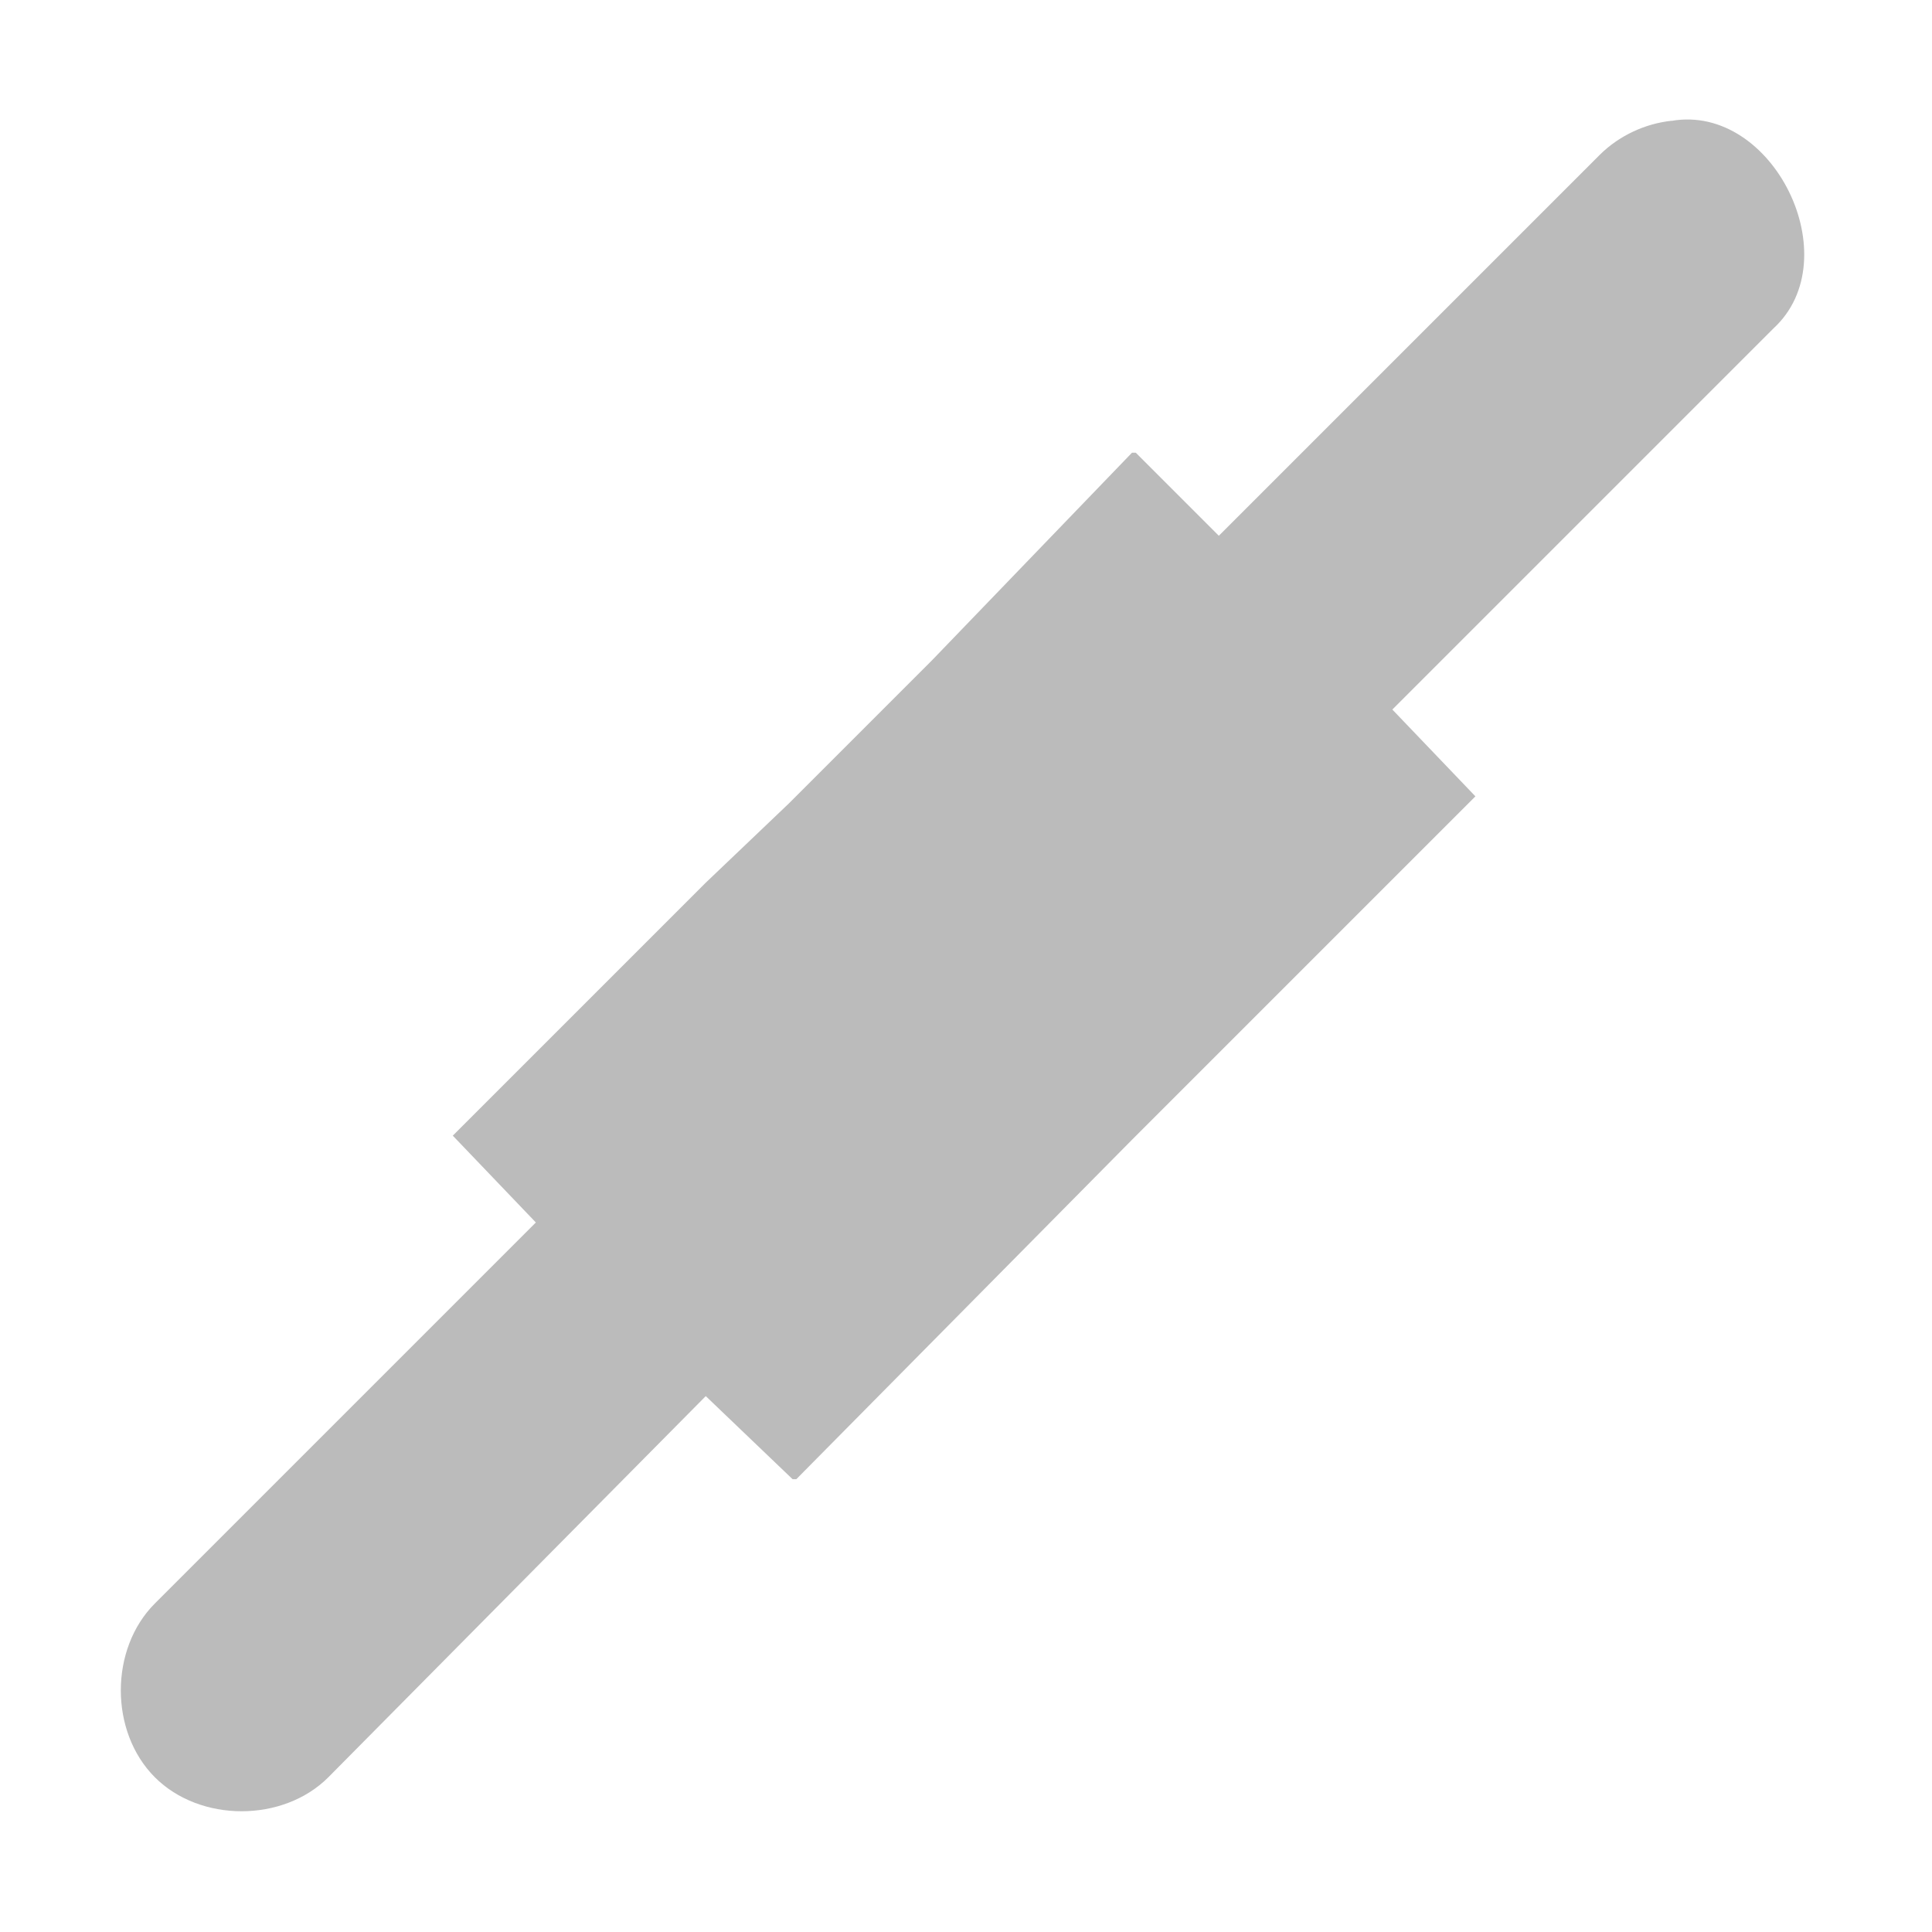
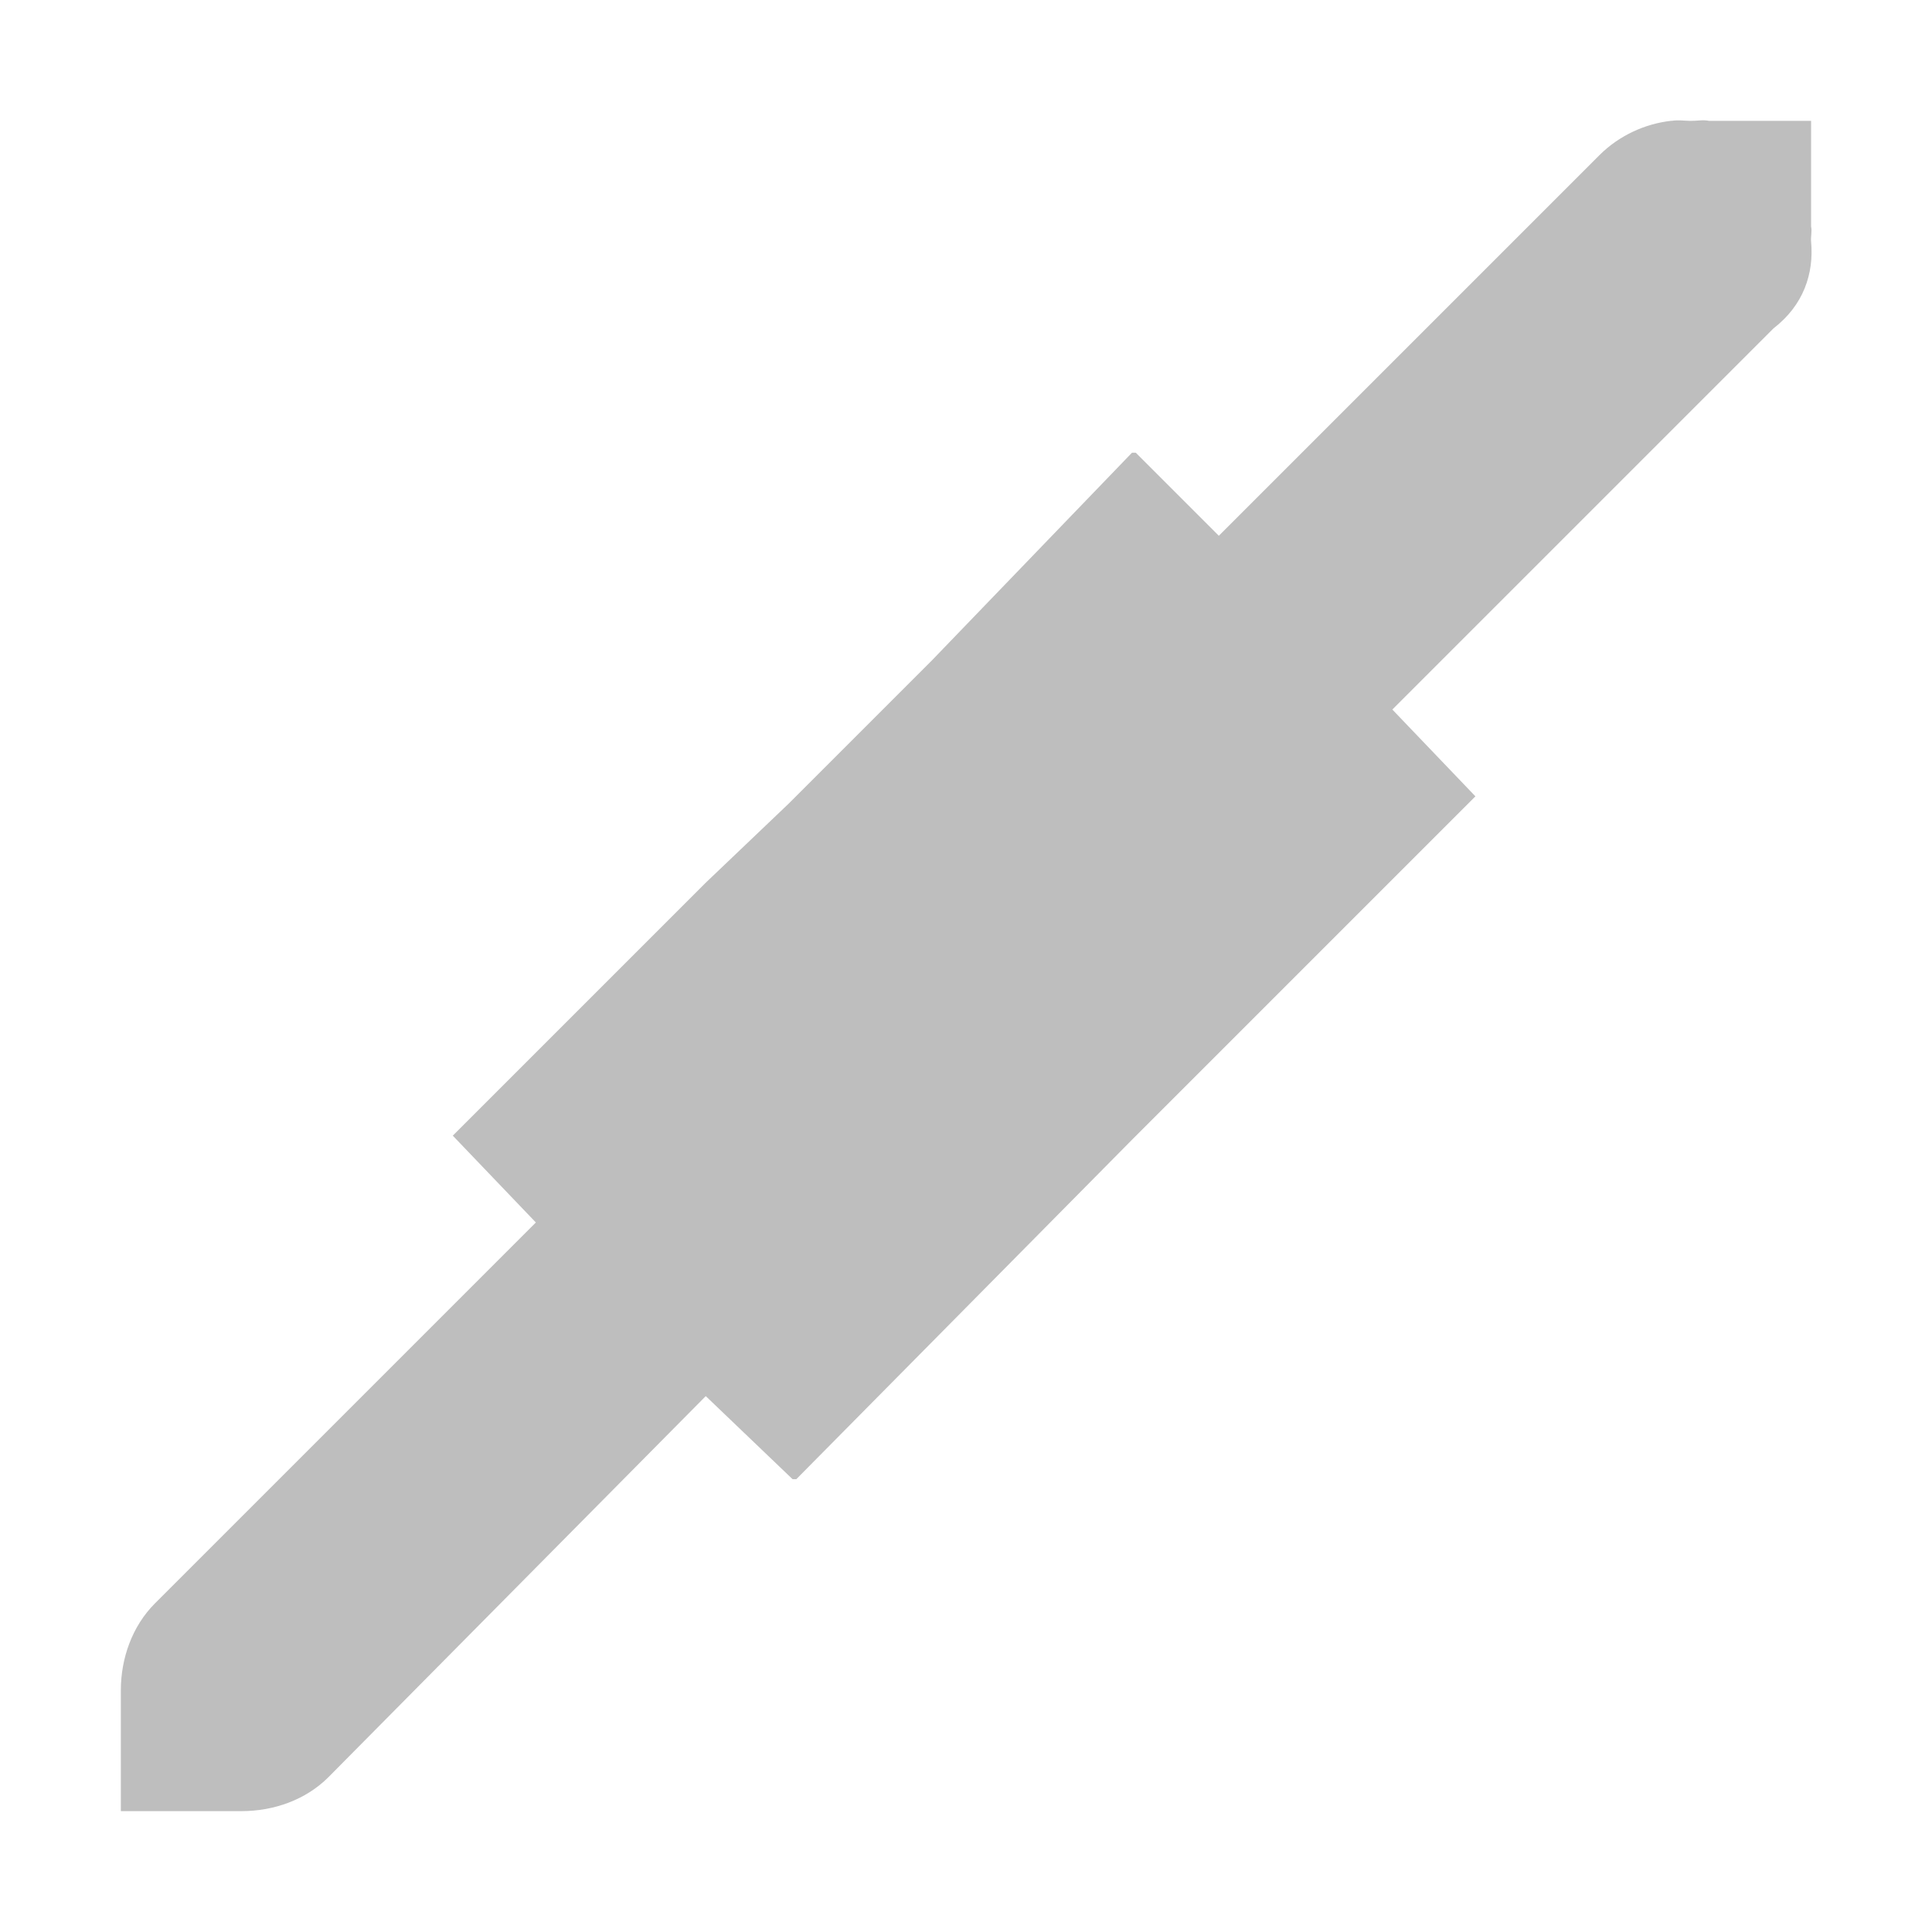
<svg xmlns="http://www.w3.org/2000/svg" xmlns:ns1="http://www.openswatchbook.org/uri/2009/osb" height="16" id="svg7384" style="enable-background:new" version="1.1" width="16">
  <defs id="defs7386">
    <linearGradient id="linearGradient5606" ns1:paint="solid">
      <stop id="stop5608" offset="0" style="stop-color:#000000;stop-opacity:1;" />
    </linearGradient>
    <filter color-interpolation-filters="sRGB" id="filter7554">
      <feBlend id="feBlend7556" in2="BackgroundImage" mode="darken" />
    </filter>
  </defs>
  <g id="layer9" style="display:inline" transform="translate(-261.0002,383)">
-     <path d="m 274.844,-382 c -0.222,0.024 -0.435,0.124 -0.594,0.281 l -3.156,3.156 -0.688,-0.688 -0.031,0 -1.656,1.719 -0.406,0.406 -0.688,0.688 -0.062,0.062 -0.031,0.031 -0.688,0.656 -2.094,2.094 0.688,0.719 -3.156,3.156 c -0.375,0.376 -0.375,1.062 0,1.438 0.375,0.376 1.063,0.376 1.438,0 l 3.125,-3.156 0.719,0.688 0.031,0 2.781,-2.812 0.062,-0.062 2.781,-2.781 -0.688,-0.719 3.156,-3.156 c 0.629,-0.578 -0.002,-1.865 -0.844,-1.719 z" id="path5924" style="font-style:normal;font-variant:normal;font-weight:normal;font-stretch:normal;text-indent:0;text-align:start;text-decoration:none;line-height:normal;letter-spacing:normal;word-spacing:normal;text-transform:none;direction:ltr;block-progression:tb;writing-mode:lr-tb;text-anchor:start;baseline-shift:baseline;color:#000000;fill:#bbbbbb;fill-opacity:1;stroke:none;stroke-width:2;marker:none;visibility:visible;display:inline;overflow:visible;enable-background:accumulate;font-family:Sans;-inkscape-font-specification:Sans" />
+     <path d="m 274.844,-382 c -0.222,0.024 -0.435,0.124 -0.594,0.281 l -3.156,3.156 -0.688,-0.688 -0.031,0 -1.656,1.719 -0.406,0.406 -0.688,0.688 -0.062,0.062 -0.031,0.031 -0.688,0.656 -2.094,2.094 0.688,0.719 -3.156,3.156 c -0.187,0.188 -0.281,0.453 -0.281,0.719 l 0,1 1,0 c 0.266,0 0.531,-0.093 0.719,-0.281 l 3.125,-3.156 0.719,0.688 0.031,0 2.781,-2.812 0.062,-0.062 2.781,-2.781 -0.688,-0.719 3.156,-3.156 c 0.25,-0.193 0.336,-0.454 0.312,-0.719 -0.004,-0.041 0.009,-0.085 0,-0.125 l 0,-0.875 -0.844,0 c -0.051,-0.011 -0.104,0.001 -0.156,0 -0.053,-0.001 -0.103,-0.009 -0.156,0 z" id="path5924" style="font-style:normal;font-variant:normal;font-weight:normal;font-stretch:normal;text-indent:0;text-align:start;text-decoration:none;line-height:normal;letter-spacing:normal;word-spacing:normal;text-transform:none;direction:ltr;block-progression:tb;writing-mode:lr-tb;text-anchor:start;baseline-shift:baseline;color:#000000;fill:#bebebe;fill-opacity:1;stroke:none;stroke-width:2;marker:none;visibility:visible;display:inline;overflow:visible;enable-background:accumulate;font-family:Sans;-inkscape-font-specification:Sans" />
  </g>
  <g id="layer10" style="display:inline;filter:url(#filter7554)" transform="translate(-261.0002,383)" />
  <g id="layer1" style="display:inline" transform="translate(-20.00001,-234)" />
  <g id="layer14" style="display:inline" transform="translate(-261.0002,383)" />
  <g id="layer15" style="display:inline" transform="translate(-261.0002,383)" />
  <g id="g71291" style="display:inline" transform="translate(-261.0002,383)" />
  <g id="layer2" style="display:inline" transform="translate(-20.00001,-84)" />
  <g id="g6058" style="display:inline" transform="translate(-20.00001,-84)" />
  <g id="layer12" style="display:inline" transform="translate(-261.0002,383)" />
</svg>
